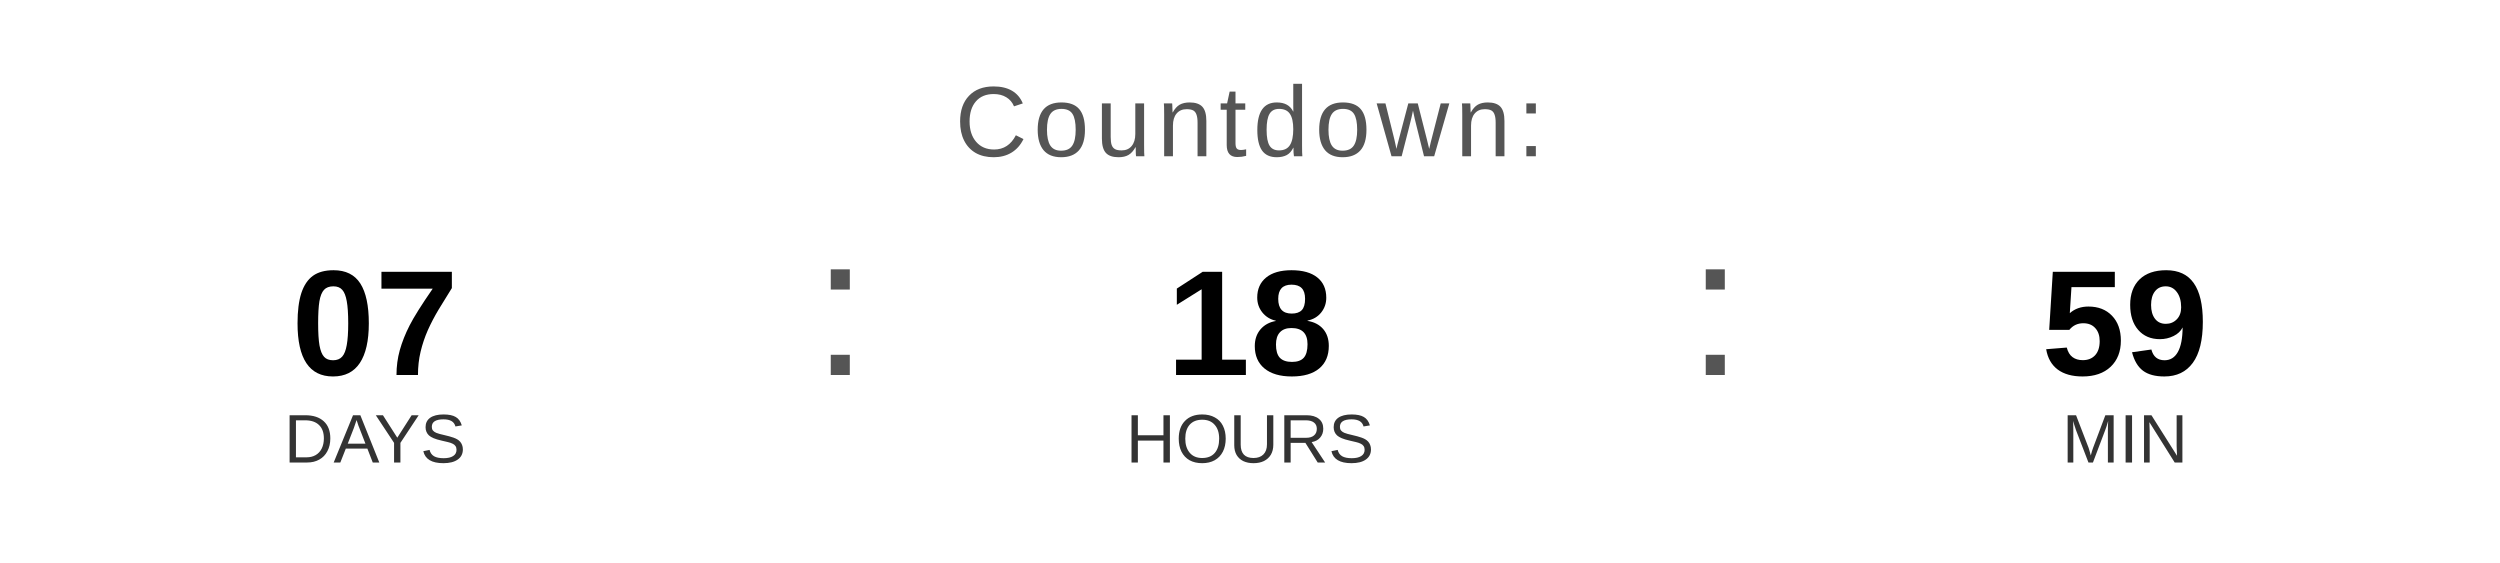
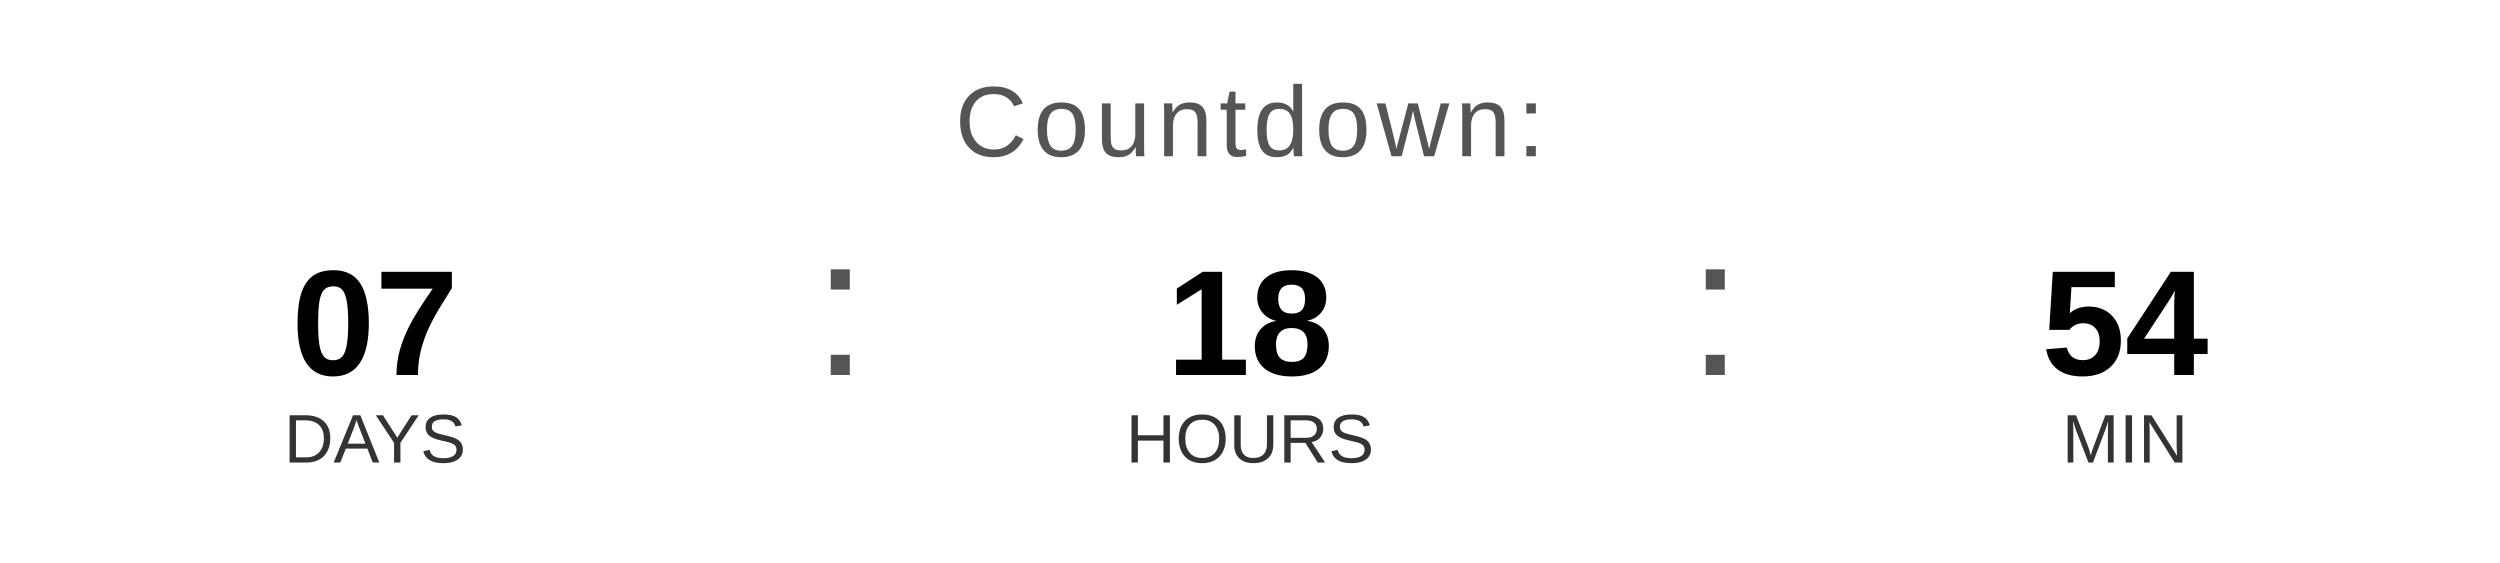
<svg xmlns="http://www.w3.org/2000/svg" width="400" height="90" viewBox="0 0 400 90">
  <text x="200" y="25" font-family="Arial, Helvetica, sans-serif" font-size="16" fill="#555555" text-anchor="middle" letter-spacing="1">
    Countdown:
  </text>
  <text x="60" y="60" font-family="Arial, Helvetica, sans-serif" font-size="24" font-weight="bold" fill="#000000" text-anchor="middle">07</text>
  <text x="60" y="74" font-family="Arial, Helvetica, sans-serif" font-size="11" fill="#333333" text-anchor="middle">DAYS</text>
  <text x="130" y="60" font-family="Arial, sans-serif" font-size="32" fill="#555555">:</text>
  <text x="200" y="60" font-family="Arial, Helvetica, sans-serif" font-size="24" font-weight="bold" fill="#000000" text-anchor="middle">18</text>
  <text x="200" y="74" font-family="Arial, Helvetica, sans-serif" font-size="11" fill="#333333" text-anchor="middle">HOURS</text>
  <text x="270" y="60" font-family="Arial, sans-serif" font-size="32" fill="#555555">:</text>
-   <text x="340" y="60" font-family="Arial, Helvetica, sans-serif" font-size="24" font-weight="bold" fill="#000000" text-anchor="middle">59</text>
+   <text x="340" y="60" font-family="Arial, Helvetica, sans-serif" font-size="24" font-weight="bold" fill="#000000" text-anchor="middle">54</text>
  <text x="340" y="74" font-family="Arial, Helvetica, sans-serif" font-size="11" fill="#333333" text-anchor="middle">MIN</text>
</svg>
